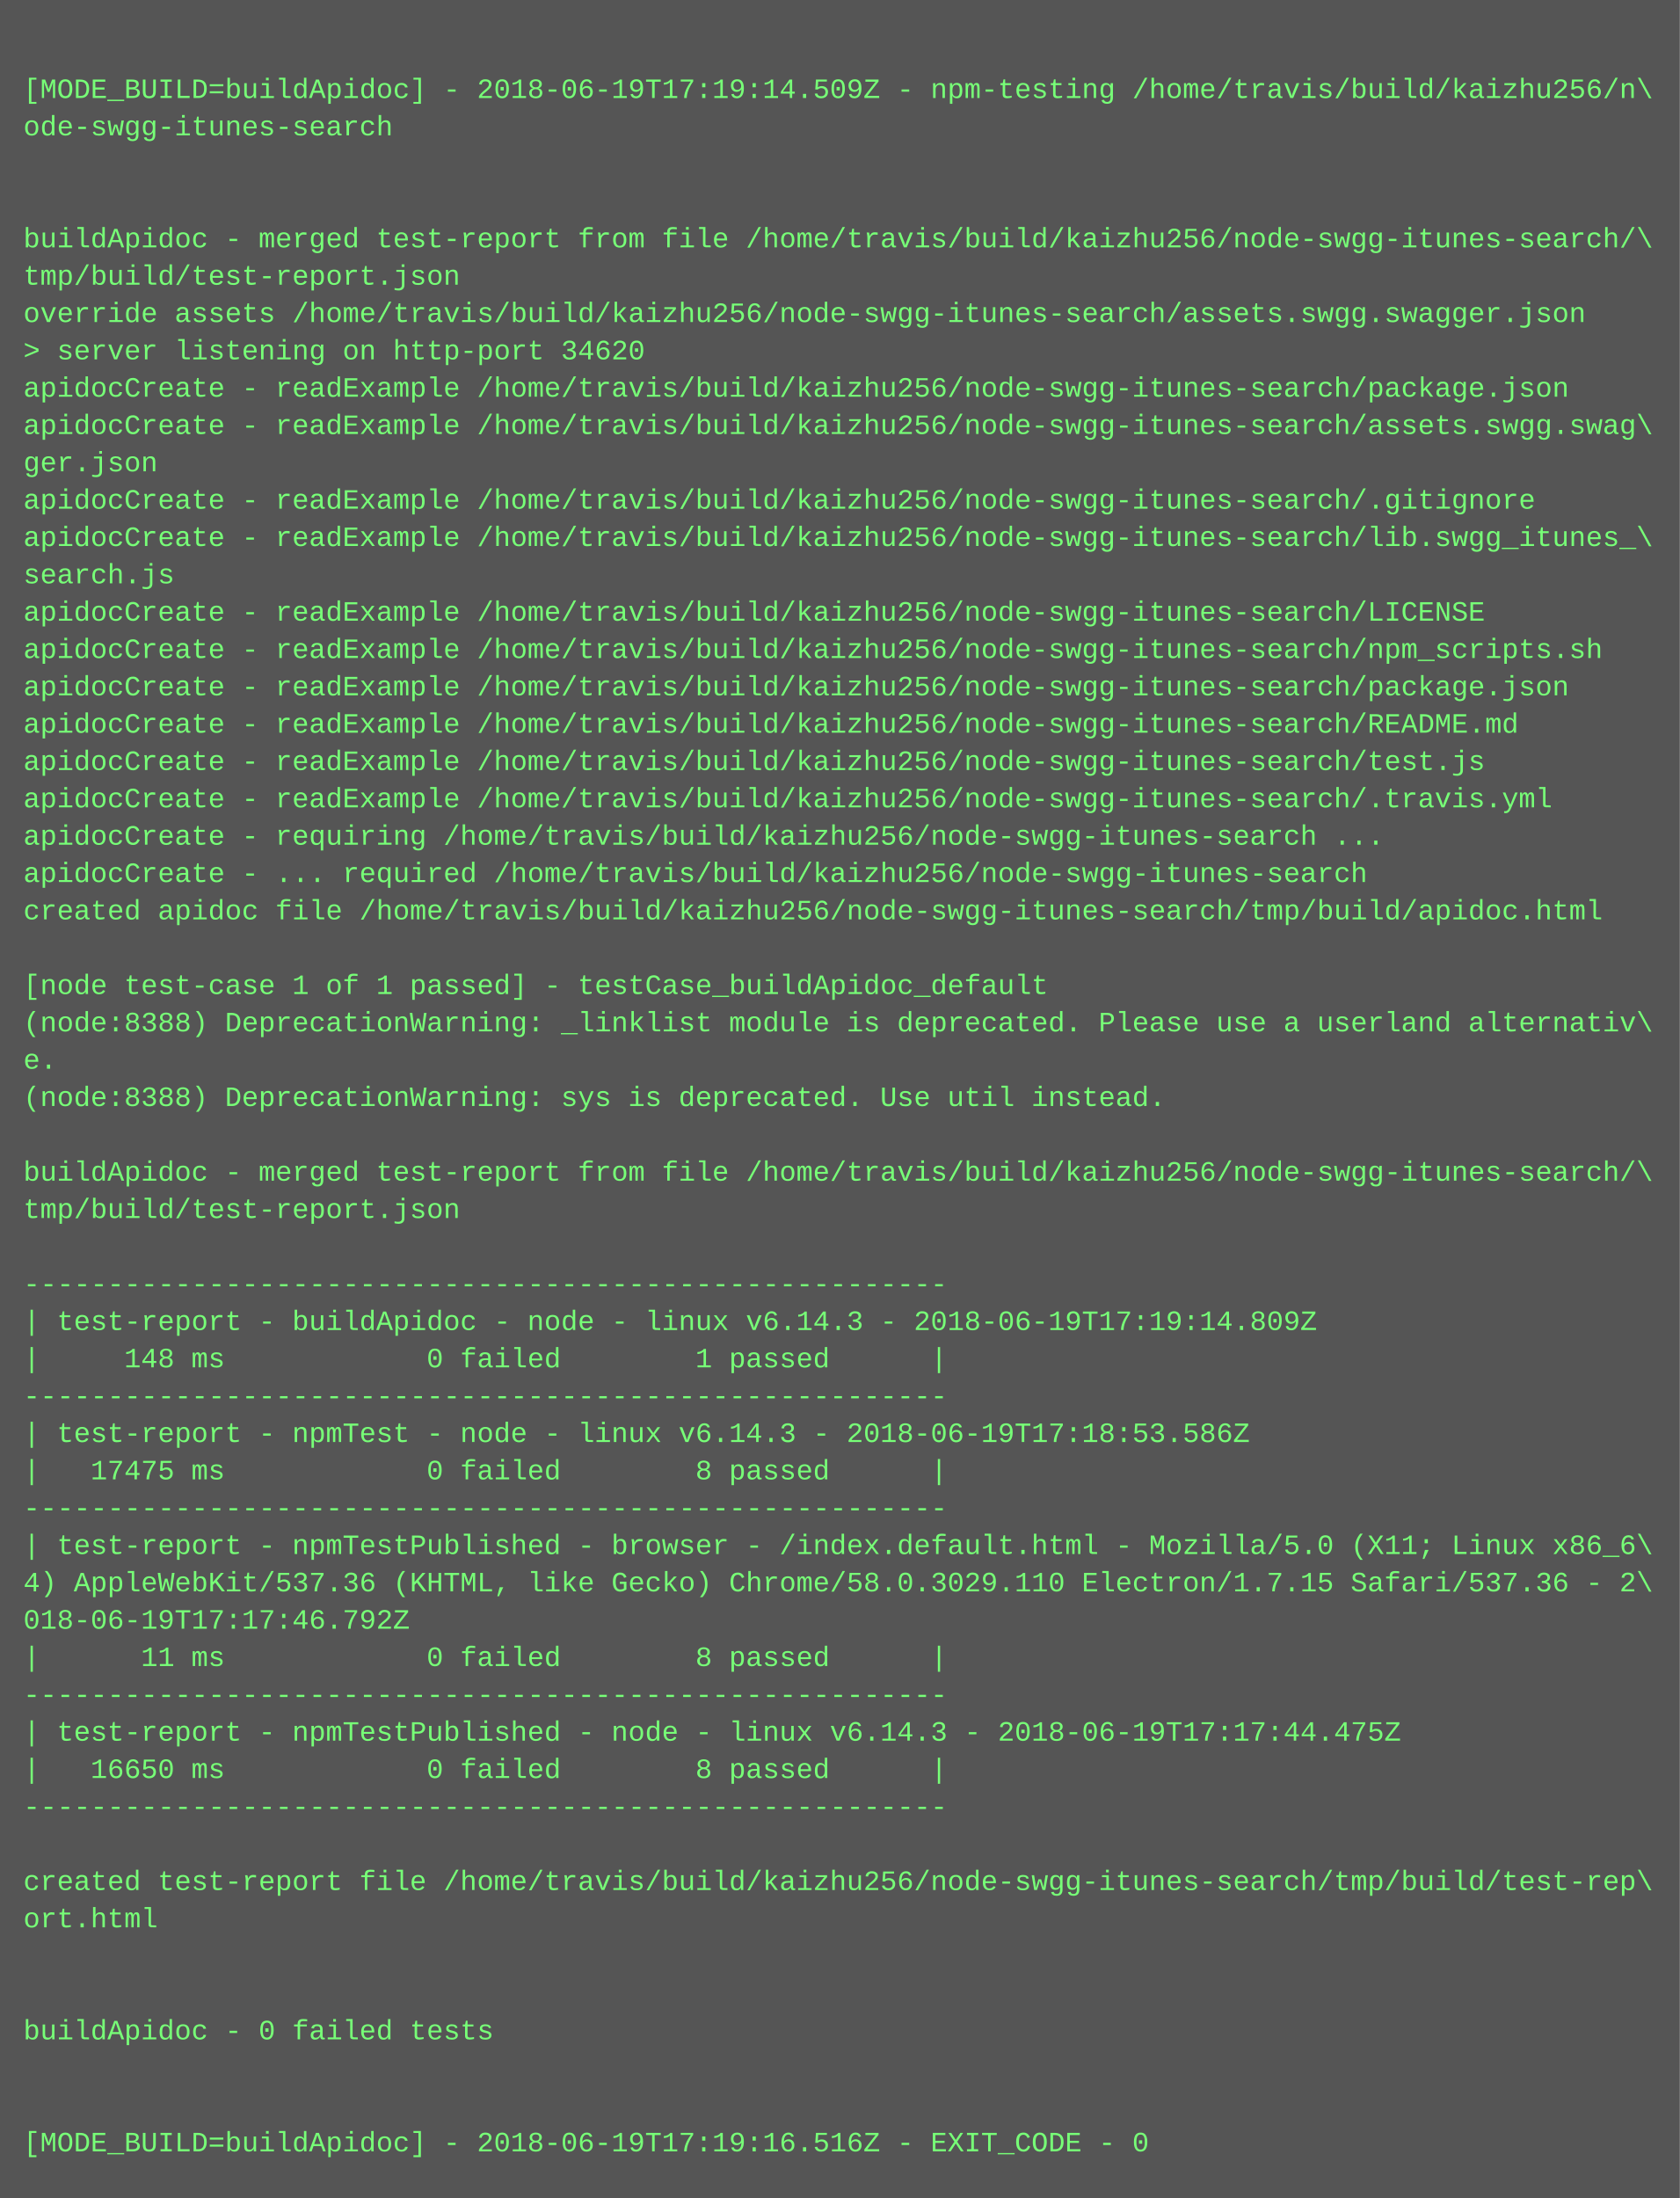
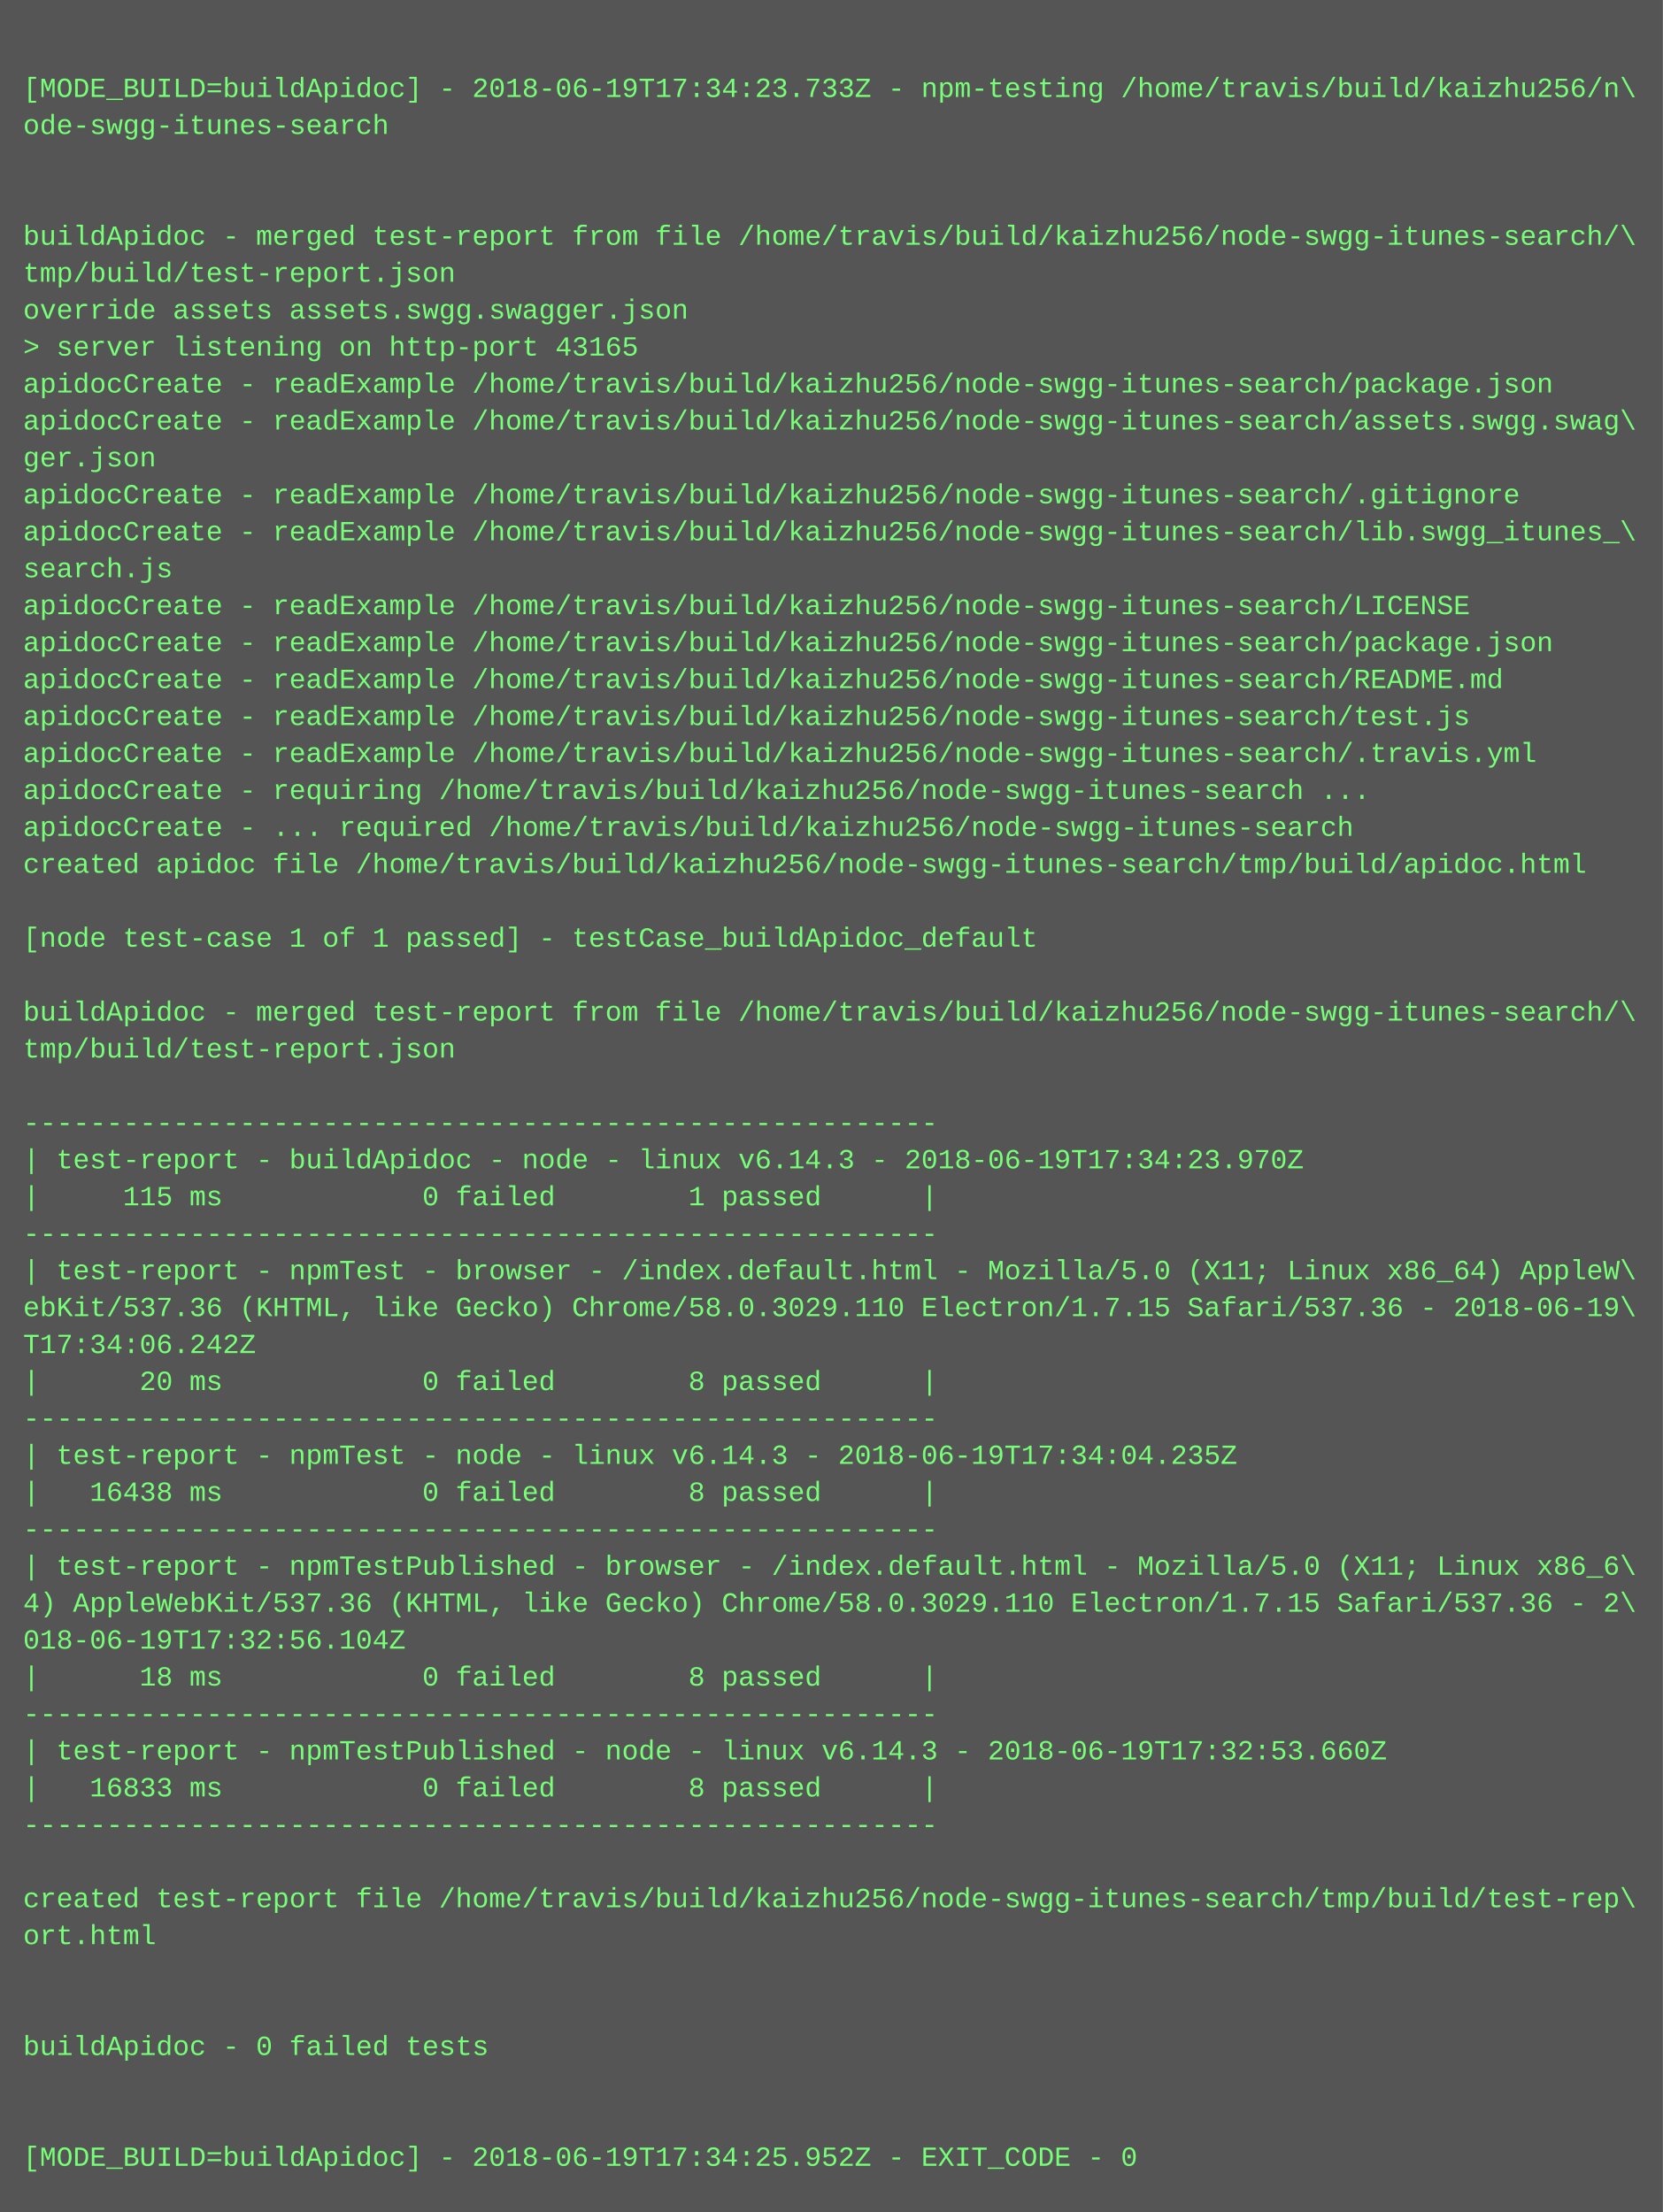
- <svg xmlns="http://www.w3.org/2000/svg" height="942" width="720">
-   <rect height="942" fill="#555" width="720" />
+ <svg xmlns="http://www.w3.org/2000/svg" height="958" width="720">
+   <rect height="958" fill="#555" width="720" />
  <text fill="#7f7" font-family="Courier New" font-size="12" xml:space="preserve">
    <tspan x="10" y="26" />
-     <tspan x="10" y="42">[MODE_BUILD=buildApidoc] - 2018-06-19T17:19:14.509Z - npm-testing /home/travis/build/kaizhu256/n\</tspan>
+     <tspan x="10" y="42">[MODE_BUILD=buildApidoc] - 2018-06-19T17:34:23.733Z - npm-testing /home/travis/build/kaizhu256/n\</tspan>
    <tspan x="10" y="58">ode-swgg-itunes-search</tspan>
    <tspan x="10" y="74" />
    <tspan x="10" y="90" />
    <tspan x="10" y="106">buildApidoc - merged test-report from file /home/travis/build/kaizhu256/node-swgg-itunes-search/\</tspan>
    <tspan x="10" y="122">tmp/build/test-report.json</tspan>
-     <tspan x="10" y="138">override assets /home/travis/build/kaizhu256/node-swgg-itunes-search/assets.swgg.swagger.json</tspan>
-     <tspan x="10" y="154">&gt; server listening on http-port 34620</tspan>
+     <tspan x="10" y="138">override assets assets.swgg.swagger.json</tspan>
+     <tspan x="10" y="154">&gt; server listening on http-port 43165</tspan>
    <tspan x="10" y="170">apidocCreate - readExample /home/travis/build/kaizhu256/node-swgg-itunes-search/package.json</tspan>
    <tspan x="10" y="186">apidocCreate - readExample /home/travis/build/kaizhu256/node-swgg-itunes-search/assets.swgg.swag\</tspan>
    <tspan x="10" y="202">ger.json</tspan>
    <tspan x="10" y="218">apidocCreate - readExample /home/travis/build/kaizhu256/node-swgg-itunes-search/.gitignore</tspan>
    <tspan x="10" y="234">apidocCreate - readExample /home/travis/build/kaizhu256/node-swgg-itunes-search/lib.swgg_itunes_\</tspan>
    <tspan x="10" y="250">search.js</tspan>
    <tspan x="10" y="266">apidocCreate - readExample /home/travis/build/kaizhu256/node-swgg-itunes-search/LICENSE</tspan>
-     <tspan x="10" y="282">apidocCreate - readExample /home/travis/build/kaizhu256/node-swgg-itunes-search/npm_scripts.sh</tspan>
-     <tspan x="10" y="298">apidocCreate - readExample /home/travis/build/kaizhu256/node-swgg-itunes-search/package.json</tspan>
-     <tspan x="10" y="314">apidocCreate - readExample /home/travis/build/kaizhu256/node-swgg-itunes-search/README.md</tspan>
-     <tspan x="10" y="330">apidocCreate - readExample /home/travis/build/kaizhu256/node-swgg-itunes-search/test.js</tspan>
-     <tspan x="10" y="346">apidocCreate - readExample /home/travis/build/kaizhu256/node-swgg-itunes-search/.travis.yml</tspan>
-     <tspan x="10" y="362">apidocCreate - requiring /home/travis/build/kaizhu256/node-swgg-itunes-search ...</tspan>
-     <tspan x="10" y="378">apidocCreate - ... required /home/travis/build/kaizhu256/node-swgg-itunes-search</tspan>
-     <tspan x="10" y="394">created apidoc file /home/travis/build/kaizhu256/node-swgg-itunes-search/tmp/build/apidoc.html</tspan>
-     <tspan x="10" y="410" />
-     <tspan x="10" y="426">[node test-case 1 of 1 passed] - testCase_buildApidoc_default</tspan>
-     <tspan x="10" y="442">(node:8388) DeprecationWarning: _linklist module is deprecated. Please use a userland alternativ\</tspan>
-     <tspan x="10" y="458">e.</tspan>
-     <tspan x="10" y="474">(node:8388) DeprecationWarning: sys is deprecated. Use util instead.</tspan>
-     <tspan x="10" y="490" />
-     <tspan x="10" y="506">buildApidoc - merged test-report from file /home/travis/build/kaizhu256/node-swgg-itunes-search/\</tspan>
-     <tspan x="10" y="522">tmp/build/test-report.json</tspan>
-     <tspan x="10" y="538" />
-     <tspan x="10" y="554">-------------------------------------------------------</tspan>
-     <tspan x="10" y="570">| test-report - buildApidoc - node - linux v6.14.3 - 2018-06-19T17:19:14.809Z</tspan>
-     <tspan x="10" y="586">|     148 ms            0 failed        1 passed      |</tspan>
-     <tspan x="10" y="602">-------------------------------------------------------</tspan>
-     <tspan x="10" y="618">| test-report - npmTest - node - linux v6.14.3 - 2018-06-19T17:18:53.586Z</tspan>
-     <tspan x="10" y="634">|   17475 ms            0 failed        8 passed      |</tspan>
-     <tspan x="10" y="650">-------------------------------------------------------</tspan>
-     <tspan x="10" y="666">| test-report - npmTestPublished - browser - /index.default.html - Mozilla/5.0 (X11; Linux x86_6\</tspan>
-     <tspan x="10" y="682">4) AppleWebKit/537.36 (KHTML, like Gecko) Chrome/58.0.3029.110 Electron/1.7.15 Safari/537.36 - 2\</tspan>
-     <tspan x="10" y="698">018-06-19T17:17:46.792Z</tspan>
-     <tspan x="10" y="714">|      11 ms            0 failed        8 passed      |</tspan>
-     <tspan x="10" y="730">-------------------------------------------------------</tspan>
-     <tspan x="10" y="746">| test-report - npmTestPublished - node - linux v6.14.3 - 2018-06-19T17:17:44.475Z</tspan>
-     <tspan x="10" y="762">|   16650 ms            0 failed        8 passed      |</tspan>
-     <tspan x="10" y="778">-------------------------------------------------------</tspan>
-     <tspan x="10" y="794" />
-     <tspan x="10" y="810">created test-report file /home/travis/build/kaizhu256/node-swgg-itunes-search/tmp/build/test-rep\</tspan>
-     <tspan x="10" y="826">ort.html</tspan>
-     <tspan x="10" y="842" />
+     <tspan x="10" y="282">apidocCreate - readExample /home/travis/build/kaizhu256/node-swgg-itunes-search/package.json</tspan>
+     <tspan x="10" y="298">apidocCreate - readExample /home/travis/build/kaizhu256/node-swgg-itunes-search/README.md</tspan>
+     <tspan x="10" y="314">apidocCreate - readExample /home/travis/build/kaizhu256/node-swgg-itunes-search/test.js</tspan>
+     <tspan x="10" y="330">apidocCreate - readExample /home/travis/build/kaizhu256/node-swgg-itunes-search/.travis.yml</tspan>
+     <tspan x="10" y="346">apidocCreate - requiring /home/travis/build/kaizhu256/node-swgg-itunes-search ...</tspan>
+     <tspan x="10" y="362">apidocCreate - ... required /home/travis/build/kaizhu256/node-swgg-itunes-search</tspan>
+     <tspan x="10" y="378">created apidoc file /home/travis/build/kaizhu256/node-swgg-itunes-search/tmp/build/apidoc.html</tspan>
+     <tspan x="10" y="394" />
+     <tspan x="10" y="410">[node test-case 1 of 1 passed] - testCase_buildApidoc_default</tspan>
+     <tspan x="10" y="426" />
+     <tspan x="10" y="442">buildApidoc - merged test-report from file /home/travis/build/kaizhu256/node-swgg-itunes-search/\</tspan>
+     <tspan x="10" y="458">tmp/build/test-report.json</tspan>
+     <tspan x="10" y="474" />
+     <tspan x="10" y="490">-------------------------------------------------------</tspan>
+     <tspan x="10" y="506">| test-report - buildApidoc - node - linux v6.14.3 - 2018-06-19T17:34:23.970Z</tspan>
+     <tspan x="10" y="522">|     115 ms            0 failed        1 passed      |</tspan>
+     <tspan x="10" y="538">-------------------------------------------------------</tspan>
+     <tspan x="10" y="554">| test-report - npmTest - browser - /index.default.html - Mozilla/5.0 (X11; Linux x86_64) AppleW\</tspan>
+     <tspan x="10" y="570">ebKit/537.36 (KHTML, like Gecko) Chrome/58.0.3029.110 Electron/1.7.15 Safari/537.36 - 2018-06-19\</tspan>
+     <tspan x="10" y="586">T17:34:06.242Z</tspan>
+     <tspan x="10" y="602">|      20 ms            0 failed        8 passed      |</tspan>
+     <tspan x="10" y="618">-------------------------------------------------------</tspan>
+     <tspan x="10" y="634">| test-report - npmTest - node - linux v6.14.3 - 2018-06-19T17:34:04.235Z</tspan>
+     <tspan x="10" y="650">|   16438 ms            0 failed        8 passed      |</tspan>
+     <tspan x="10" y="666">-------------------------------------------------------</tspan>
+     <tspan x="10" y="682">| test-report - npmTestPublished - browser - /index.default.html - Mozilla/5.0 (X11; Linux x86_6\</tspan>
+     <tspan x="10" y="698">4) AppleWebKit/537.36 (KHTML, like Gecko) Chrome/58.0.3029.110 Electron/1.7.15 Safari/537.36 - 2\</tspan>
+     <tspan x="10" y="714">018-06-19T17:32:56.104Z</tspan>
+     <tspan x="10" y="730">|      18 ms            0 failed        8 passed      |</tspan>
+     <tspan x="10" y="746">-------------------------------------------------------</tspan>
+     <tspan x="10" y="762">| test-report - npmTestPublished - node - linux v6.14.3 - 2018-06-19T17:32:53.660Z</tspan>
+     <tspan x="10" y="778">|   16833 ms            0 failed        8 passed      |</tspan>
+     <tspan x="10" y="794">-------------------------------------------------------</tspan>
+     <tspan x="10" y="810" />
+     <tspan x="10" y="826">created test-report file /home/travis/build/kaizhu256/node-swgg-itunes-search/tmp/build/test-rep\</tspan>
+     <tspan x="10" y="842">ort.html</tspan>
    <tspan x="10" y="858" />
-     <tspan x="10" y="874">buildApidoc - 0 failed tests</tspan>
-     <tspan x="10" y="890" />
+     <tspan x="10" y="874" />
+     <tspan x="10" y="890">buildApidoc - 0 failed tests</tspan>
    <tspan x="10" y="906" />
-     <tspan x="10" y="922">[MODE_BUILD=buildApidoc] - 2018-06-19T17:19:16.516Z - EXIT_CODE - 0</tspan>
+     <tspan x="10" y="922" />
+     <tspan x="10" y="938">[MODE_BUILD=buildApidoc] - 2018-06-19T17:34:25.952Z - EXIT_CODE - 0</tspan>
  </text>
</svg>
